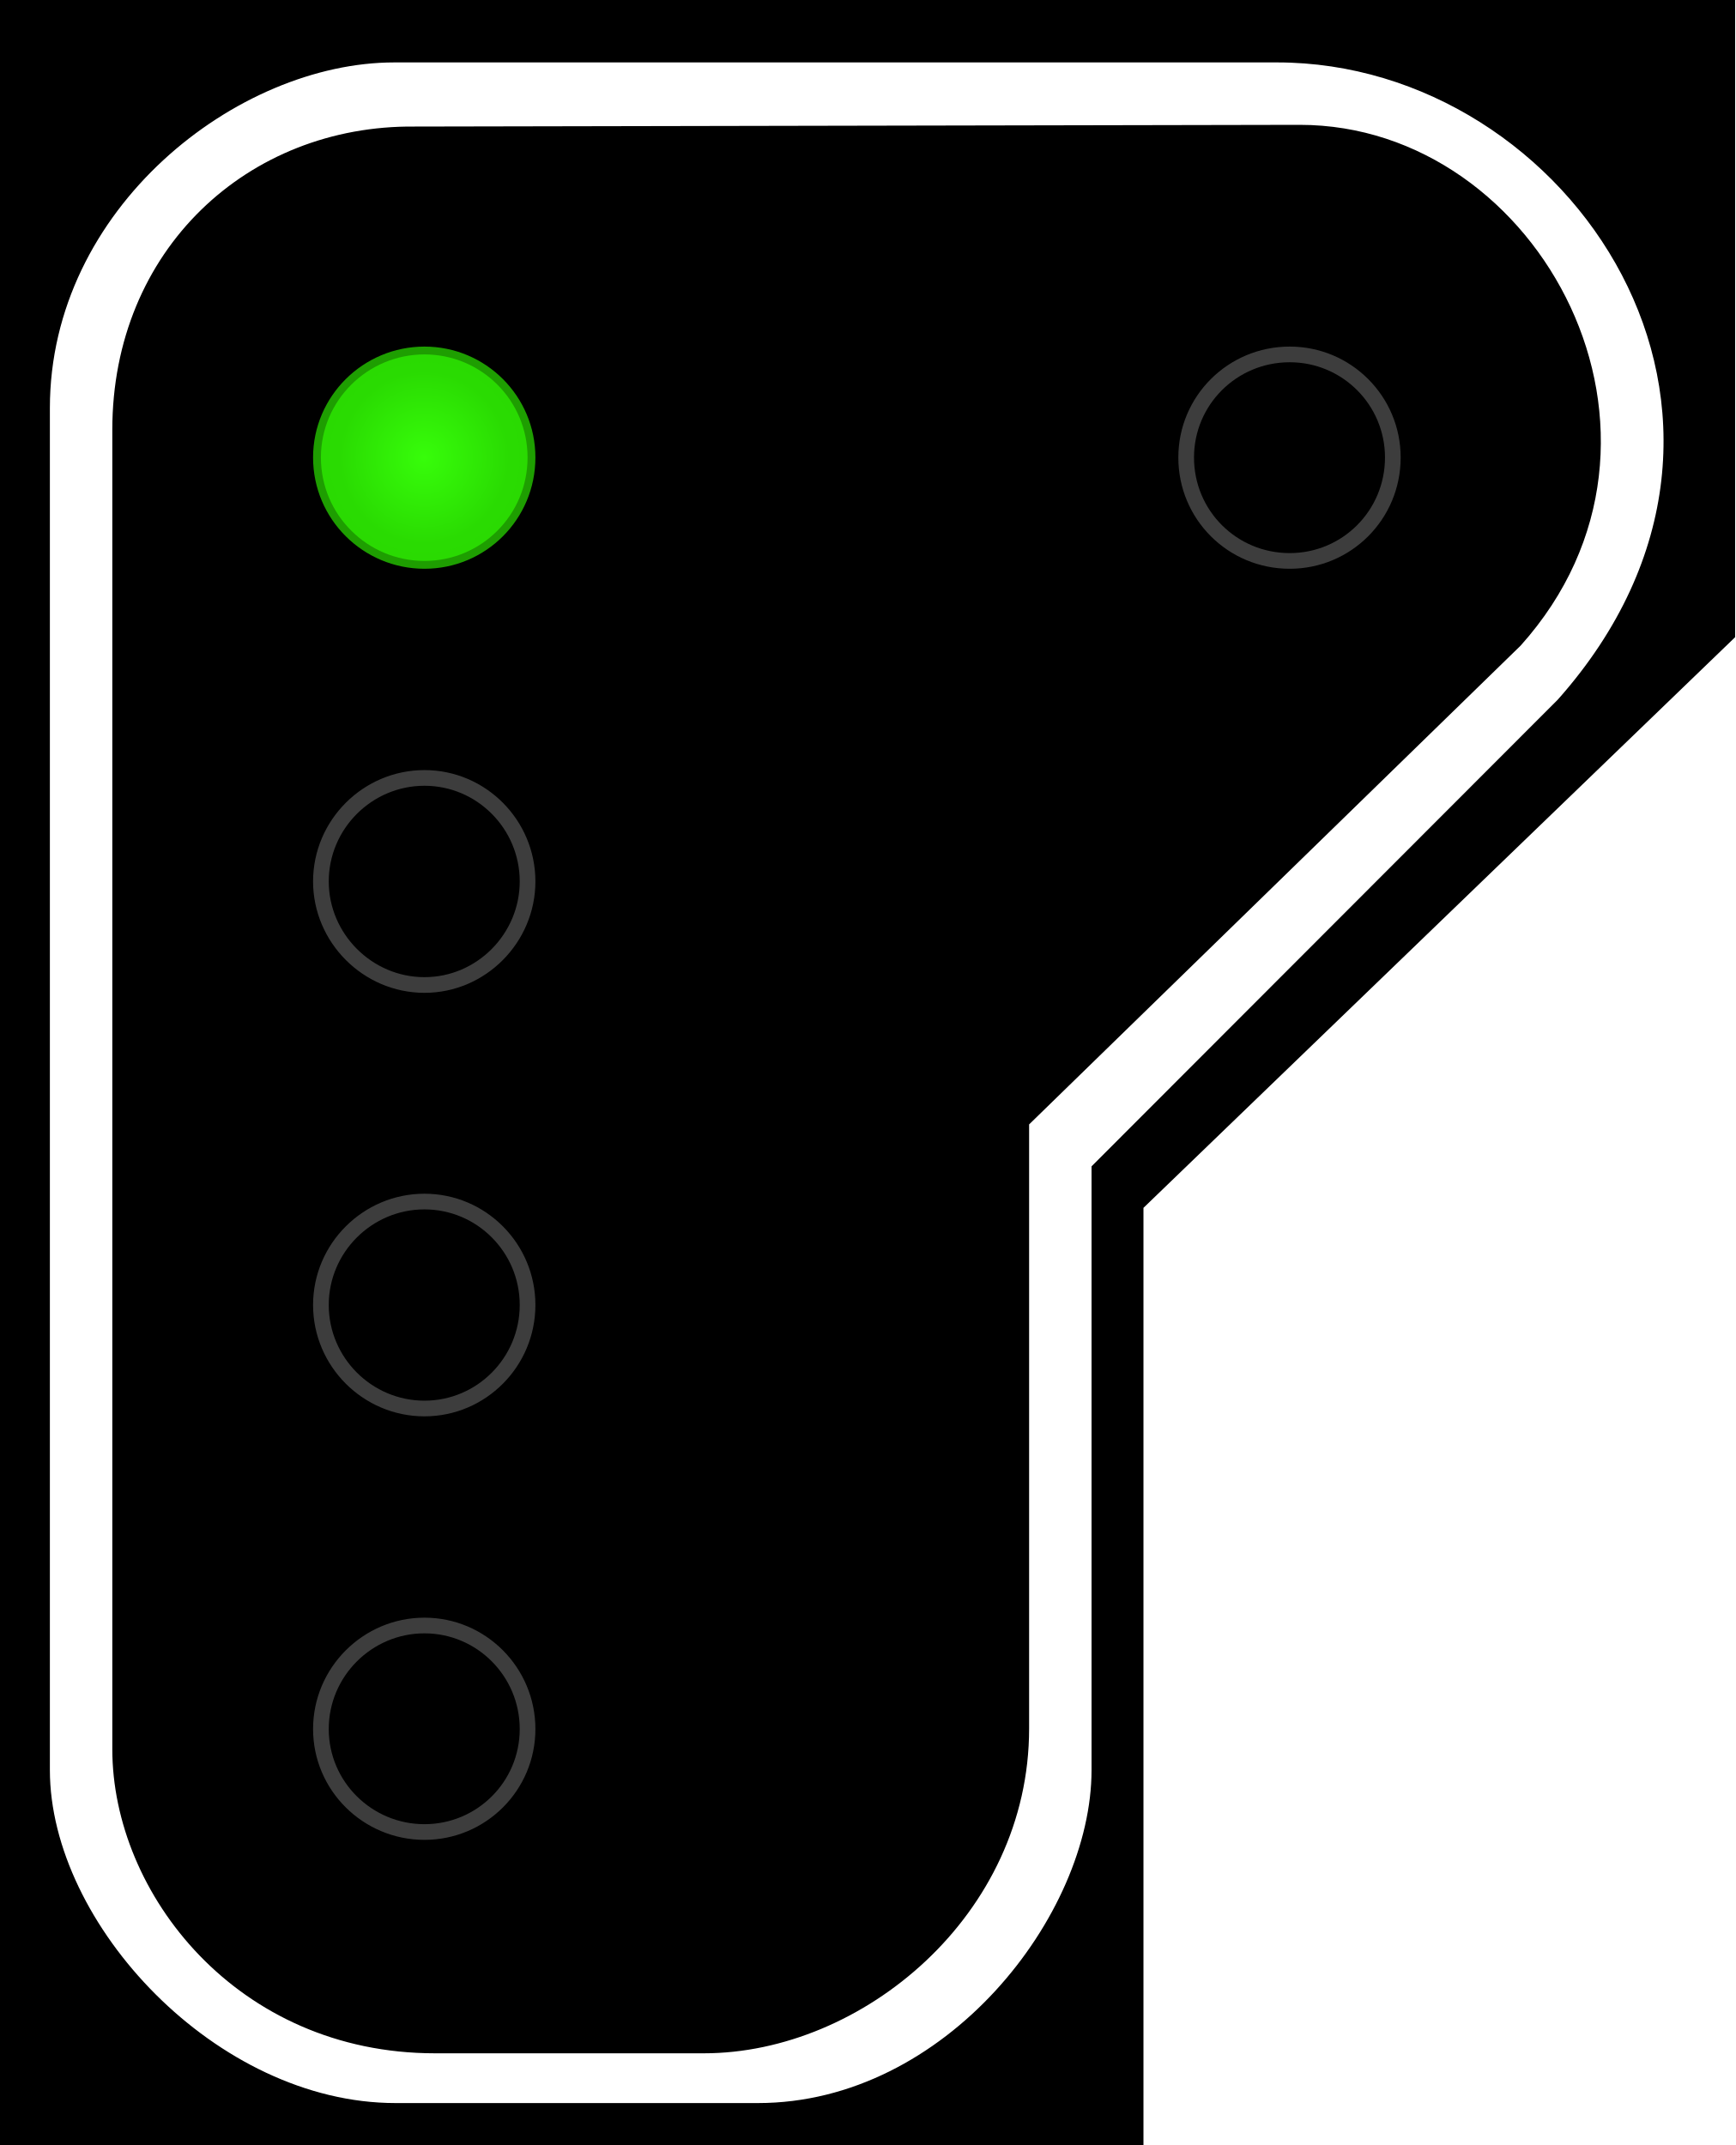
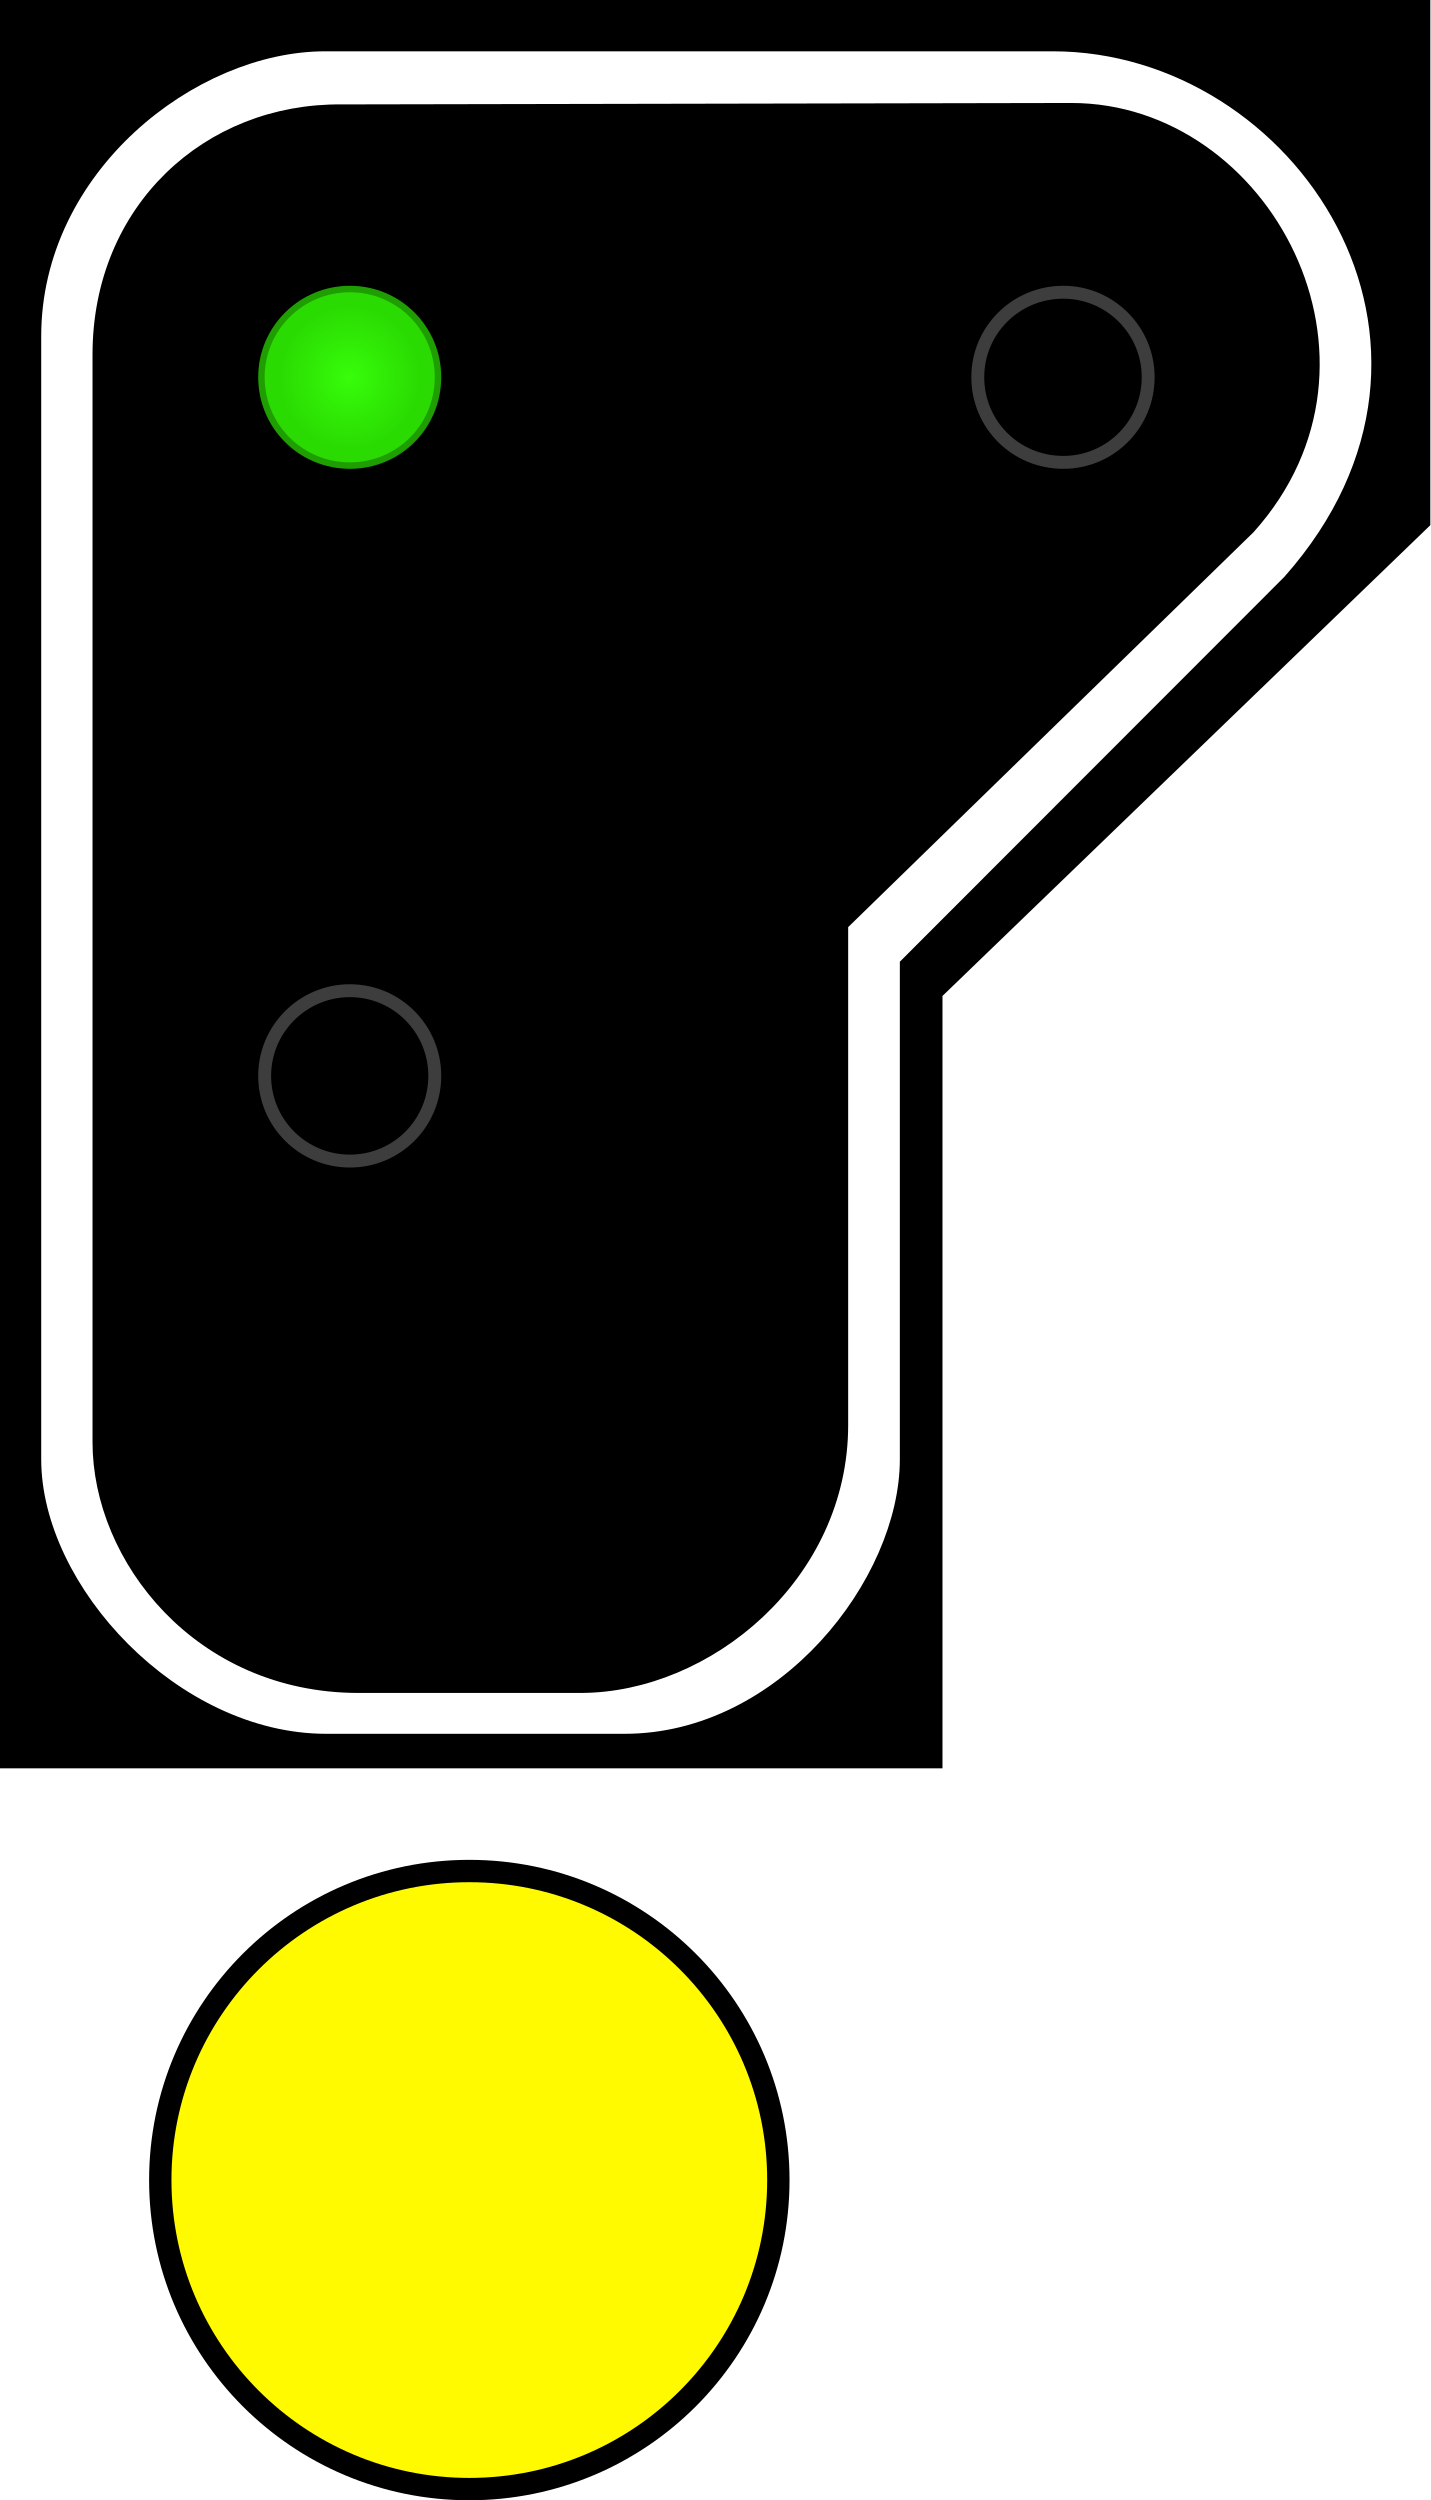
- <svg xmlns="http://www.w3.org/2000/svg" width="16.177" height="20" viewBox="0 0 16.177 20">
+ <svg xmlns="http://www.w3.org/2000/svg" width="16" height="27.966" viewBox="0 0 16 27.966">
  <defs>
-     <radialGradient id="radial-pattern-0" gradientUnits="userSpaceOnUse" cx="22.377" cy="23.627" fx="22.377" fy="23.627" r="5.348" gradientTransform="matrix(0.143579, 0.000000500028, -0.00000050875, 0.146084, 0.630301, 0.693863)">
+     <radialGradient id="radial-pattern-0" gradientUnits="userSpaceOnUse" cx="22.377" cy="23.627" fx="22.377" fy="23.627" r="5.348" gradientTransform="matrix(0.147764, 0.000000514602, -0.000000523578, 0.150342, 0.648672, 0.714086)">
      <stop offset="0" stop-color="rgb(21.569%, 99.216%, 3.922%)" stop-opacity="1" />
      <stop offset="1" stop-color="rgb(16.471%, 85.882%, 0.784%)" stop-opacity="1" />
    </radialGradient>
  </defs>
-   <path fill-rule="nonzero" fill="rgb(0%, 0%, 0%)" fill-opacity="1" d="M 0 0 L 16.176 0 L 16.176 5.941 L 10.66 11.262 L 10.66 20 L 0 20 Z M 0 0 " />
-   <path fill-rule="evenodd" fill="rgb(100%, 100%, 100%)" fill-opacity="1" d="M 3.676 0.582 L 11.906 0.582 C 14.641 0.582 16.867 3.883 14.523 6.523 L 10.176 10.875 L 10.176 16.504 C 10.176 17.859 8.816 19.609 7.066 19.609 L 3.688 19.609 C 2.02 19.609 0.465 17.941 0.465 16.504 L 0.465 3.805 C 0.465 1.941 2.211 0.582 3.676 0.582 Z M 3.867 1.18 L 12.117 1.164 C 14.363 1.164 15.918 4.078 14.176 6.02 L 9.594 10.484 L 9.594 16.117 C 9.594 17.859 8.035 19.145 6.562 19.145 L 4.055 19.145 C 2.211 19.145 1.047 17.656 1.047 16.309 L 1.047 4.008 C 1.047 2.328 2.312 1.164 3.867 1.18 Z M 3.867 1.18 " />
-   <path fill-rule="nonzero" fill="url(#radial-pattern-0)" stroke-width="0.142" stroke-linecap="butt" stroke-linejoin="miter" stroke="rgb(16.471%, 85.49%, 0.784%)" stroke-opacity="0.725" stroke-miterlimit="4" d="M 4.779 4.145 C 4.779 4.665 4.361 5.082 3.845 5.082 C 3.329 5.082 2.907 4.665 2.907 4.145 C 2.907 3.629 3.329 3.211 3.845 3.211 C 4.361 3.211 4.779 3.629 4.779 4.145 Z M 4.779 4.145 " transform="matrix(1.029146, 0, 0, 1.029146, 0, 0)" />
-   <path fill="none" stroke-width="0.142" stroke-linecap="butt" stroke-linejoin="miter" stroke="rgb(23.922%, 23.922%, 23.922%)" stroke-opacity="1" stroke-miterlimit="4" d="M 4.779 7.986 C 4.779 8.498 4.361 8.924 3.845 8.924 C 3.329 8.924 2.907 8.498 2.907 7.986 C 2.907 7.47 3.329 7.048 3.845 7.048 C 4.361 7.048 4.779 7.47 4.779 7.986 Z M 4.779 7.986 " transform="matrix(1.029146, 0, 0, 1.029146, 0, 0)" />
-   <path fill="none" stroke-width="0.142" stroke-linecap="butt" stroke-linejoin="miter" stroke="rgb(23.922%, 23.922%, 23.922%)" stroke-opacity="1" stroke-miterlimit="4" d="M 4.779 11.823 C 4.779 12.34 4.361 12.761 3.845 12.761 C 3.329 12.761 2.907 12.34 2.907 11.823 C 2.907 11.307 3.329 10.886 3.845 10.886 C 4.361 10.886 4.779 11.307 4.779 11.823 Z M 4.779 11.823 " transform="matrix(1.029146, 0, 0, 1.029146, 0, 0)" />
-   <path fill="none" stroke-width="0.142" stroke-linecap="butt" stroke-linejoin="miter" stroke="rgb(23.922%, 23.922%, 23.922%)" stroke-opacity="1" stroke-miterlimit="4" d="M 4.779 15.665 C 4.779 16.181 4.361 16.598 3.845 16.598 C 3.329 16.598 2.907 16.181 2.907 15.665 C 2.907 15.148 3.329 14.727 3.845 14.727 C 4.361 14.727 4.779 15.148 4.779 15.665 Z M 4.779 15.665 " transform="matrix(1.029146, 0, 0, 1.029146, 0, 0)" />
-   <path fill="none" stroke-width="0.142" stroke-linecap="butt" stroke-linejoin="miter" stroke="rgb(23.922%, 23.922%, 23.922%)" stroke-opacity="1" stroke-miterlimit="4" d="M 12.617 4.145 C 12.617 4.665 12.199 5.082 11.683 5.082 C 11.163 5.082 10.745 4.665 10.745 4.145 C 10.745 3.629 11.163 3.211 11.683 3.211 C 12.199 3.211 12.617 3.629 12.617 4.145 Z M 12.617 4.145 " transform="matrix(1.029146, 0, 0, 1.029146, 0, 0)" />
+   <path fill-rule="nonzero" fill="rgb(0%, 0%, 0%)" fill-opacity="1" d="M 0 0 L 16 0 L 16 5.875 L 10.543 11.141 L 10.543 19.781 L 0 19.781 Z M 0 0 " />
+   <path fill-rule="evenodd" fill="rgb(100%, 100%, 100%)" fill-opacity="1" d="M 3.637 0.574 L 11.777 0.574 C 14.48 0.574 16.684 3.84 14.367 6.453 L 10.066 10.758 L 10.066 16.324 C 10.066 17.664 8.719 19.395 6.988 19.395 L 3.648 19.395 C 1.996 19.395 0.461 17.746 0.461 16.324 L 0.461 3.762 C 0.461 1.922 2.188 0.574 3.637 0.574 Z M 3.824 1.168 L 11.984 1.152 C 14.207 1.152 15.746 4.035 14.023 5.953 L 9.488 10.371 L 9.488 15.941 C 9.488 17.664 7.949 18.938 6.492 18.938 L 4.012 18.938 C 2.188 18.938 1.035 17.465 1.035 16.133 L 1.035 3.965 C 1.035 2.305 2.289 1.152 3.824 1.168 Z M 3.824 1.168 " />
+   <path fill-rule="nonzero" fill="url(#radial-pattern-0)" stroke-width="0.146" stroke-linecap="butt" stroke-linejoin="miter" stroke="rgb(16.471%, 85.49%, 0.784%)" stroke-opacity="0.725" stroke-miterlimit="4" d="M 4.917 4.265 C 4.917 4.802 4.49 5.229 3.957 5.229 C 3.424 5.229 2.993 4.802 2.993 4.265 C 2.993 3.736 3.424 3.305 3.957 3.305 C 4.49 3.305 4.917 3.736 4.917 4.265 Z M 4.917 4.265 " transform="matrix(0.989133, 0, 0, 0.989133, 0, 0)" />
+   <path fill="none" stroke-width="0.146" stroke-linecap="butt" stroke-linejoin="miter" stroke="rgb(23.922%, 23.922%, 23.922%)" stroke-opacity="1" stroke-miterlimit="4" d="M 4.917 12.167 C 4.917 12.701 4.49 13.131 3.957 13.131 C 3.424 13.131 2.993 12.701 2.993 12.167 C 2.993 11.638 3.424 11.204 3.957 11.204 C 4.49 11.204 4.917 11.638 4.917 12.167 Z M 4.917 12.167 " transform="matrix(0.989133, 0, 0, 0.989133, 0, 0)" />
+   <path fill="none" stroke-width="0.146" stroke-linecap="butt" stroke-linejoin="miter" stroke="rgb(23.922%, 23.922%, 23.922%)" stroke-opacity="1" stroke-miterlimit="4" d="M 12.985 4.265 C 12.985 4.802 12.554 5.229 12.025 5.229 C 11.488 5.229 11.058 4.802 11.058 4.265 C 11.058 3.736 11.488 3.305 12.025 3.305 C 12.554 3.305 12.985 3.736 12.985 4.265 Z M 12.985 4.265 " transform="matrix(0.989133, 0, 0, 0.989133, 0, 0)" />
+   <path fill="none" stroke-width="0.5" stroke-linecap="round" stroke-linejoin="round" stroke="rgb(0%, 0%, 0%)" stroke-opacity="1" stroke-miterlimit="4" d="M 8.582 24.387 C 8.582 26.227 7.09 27.719 5.25 27.719 C 3.41 27.719 1.918 26.227 1.918 24.387 C 1.918 22.547 3.41 21.055 5.25 21.055 C 7.09 21.055 8.582 22.547 8.582 24.387 Z M 8.582 24.387 " />
+   <path fill-rule="nonzero" fill="rgb(100%, 98.039%, 0%)" fill-opacity="1" d="M 8.582 24.387 C 8.582 26.227 7.09 27.719 5.25 27.719 C 3.41 27.719 1.918 26.227 1.918 24.387 C 1.918 22.547 3.41 21.055 5.25 21.055 C 7.09 21.055 8.582 22.547 8.582 24.387 Z M 8.582 24.387 " />
</svg>
